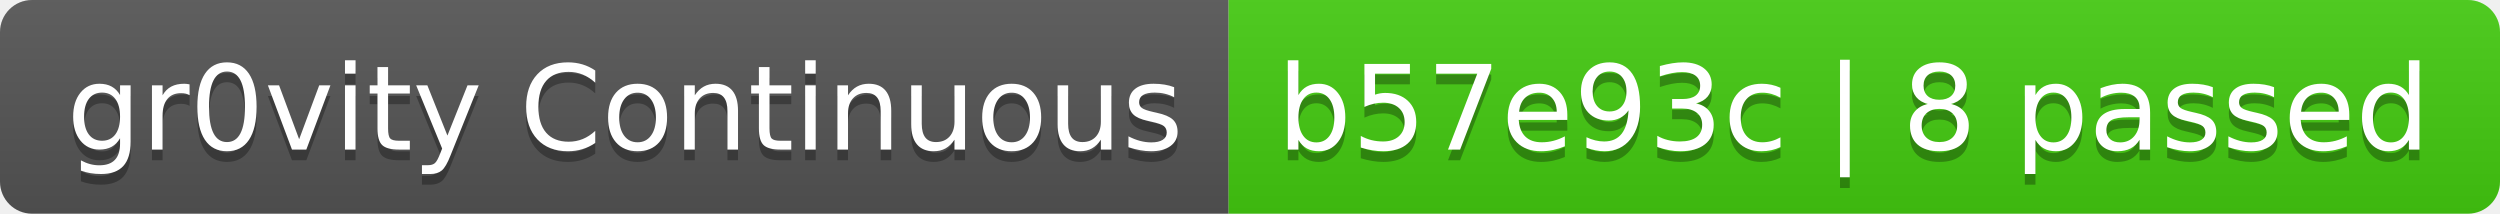
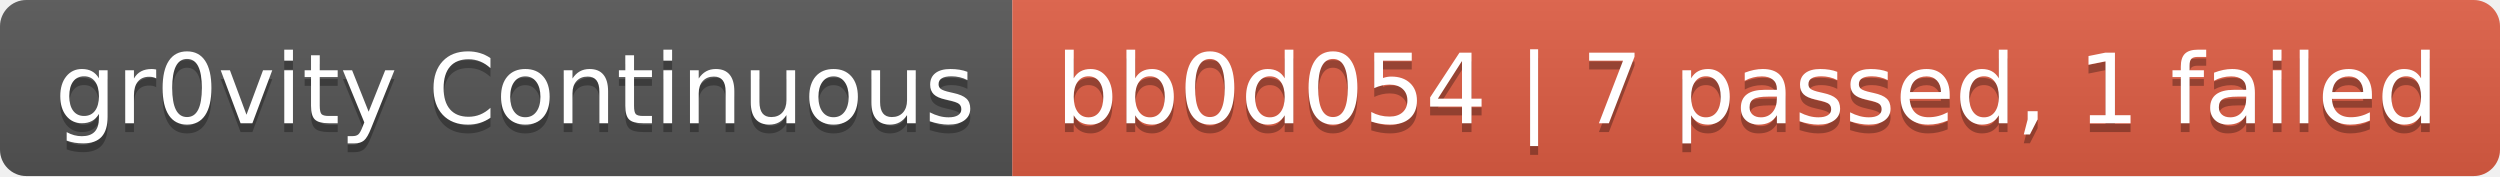
- <svg xmlns="http://www.w3.org/2000/svg" width="234" height="20" role="img" aria-label="gr0vity Continuous: b57e93c | 8 passed">
+ <svg xmlns="http://www.w3.org/2000/svg" width="284" height="20" role="img" aria-label="gr0vity Continuous: bb0d054 | 7 passed, 1 failed">
  <linearGradient id="s" x2="0" y2="100%">
    <stop offset="0" stop-color="#bbb" stop-opacity=".1" />
    <stop offset="1" stop-opacity=".1" />
  </linearGradient>
  <clipPath id="r">
-     <rect width="234" height="20" rx="3" fill="#fff" />
+     <rect width="284" height="20" rx="3" fill="#fff" />
  </clipPath>
  <g clip-path="url(#r)">
    <rect width="115" height="20" fill="#555" />
-     <rect x="115" width="119" height="20" fill="#4c1" />
-     <rect width="234" height="20" fill="url(#s)" />
+     <rect x="115" width="169" height="20" fill="#e05d44" />
+     <rect width="284" height="20" fill="url(#s)" />
  </g>
  <g fill="#fff" text-anchor="middle" font-family="Verdana,Geneva,DejaVu Sans,sans-serif" text-rendering="geometricPrecision" font-size="110">
    <text aria-hidden="true" x="585" y="150" fill="#010101" fill-opacity=".3" transform="scale(.1)" textLength="1050">gr0vity Continuous</text>
    <text x="585" y="140" transform="scale(.1)" fill="#fff" textLength="1050">gr0vity Continuous</text>
-     <text aria-hidden="true" x="1735" y="150" fill="#010101" fill-opacity=".3" transform="scale(.1)" textLength="1090">b57e93c | 8 passed</text>
-     <text x="1735" y="140" transform="scale(.1)" fill="#fff" textLength="1090">b57e93c | 8 passed</text>
+     <text aria-hidden="true" x="1985" y="150" fill="#010101" fill-opacity=".3" transform="scale(.1)" textLength="1590">bb0d054 | 7 passed, 1 failed</text>
+     <text x="1985" y="140" transform="scale(.1)" fill="#fff" textLength="1590">bb0d054 | 7 passed, 1 failed</text>
  </g>
</svg>
